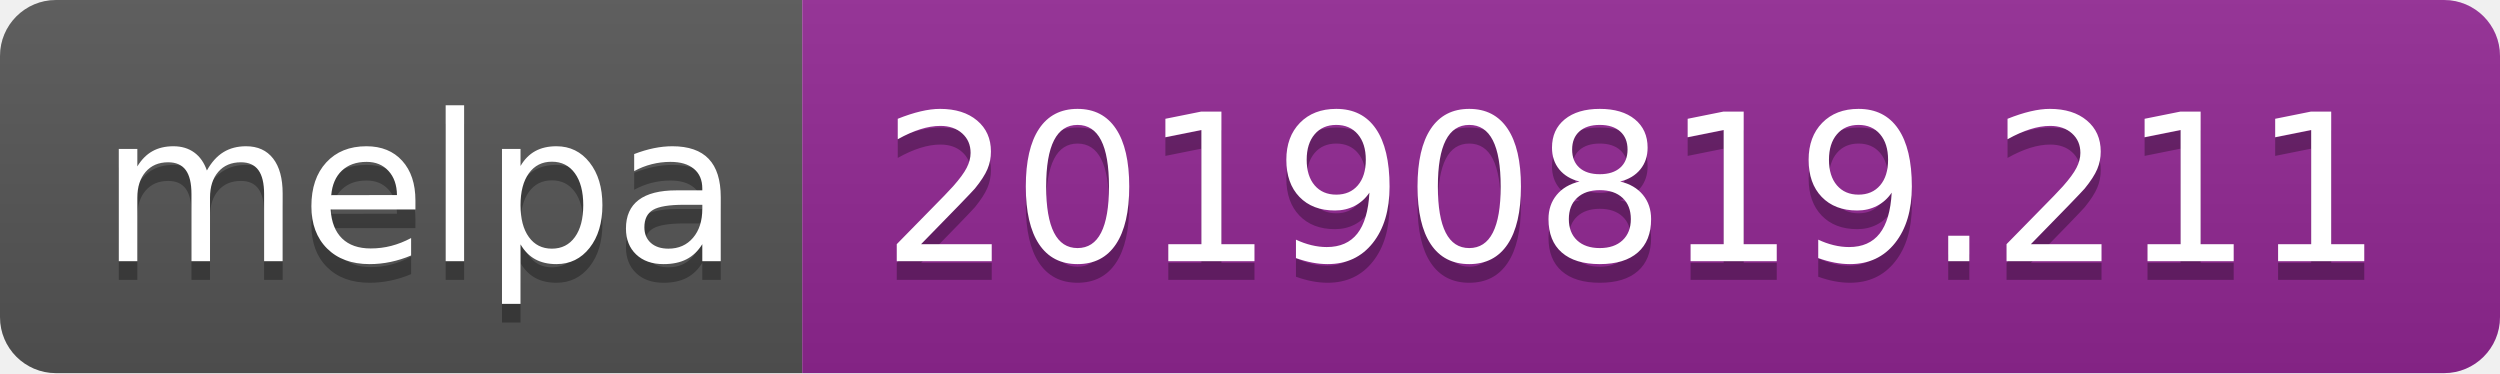
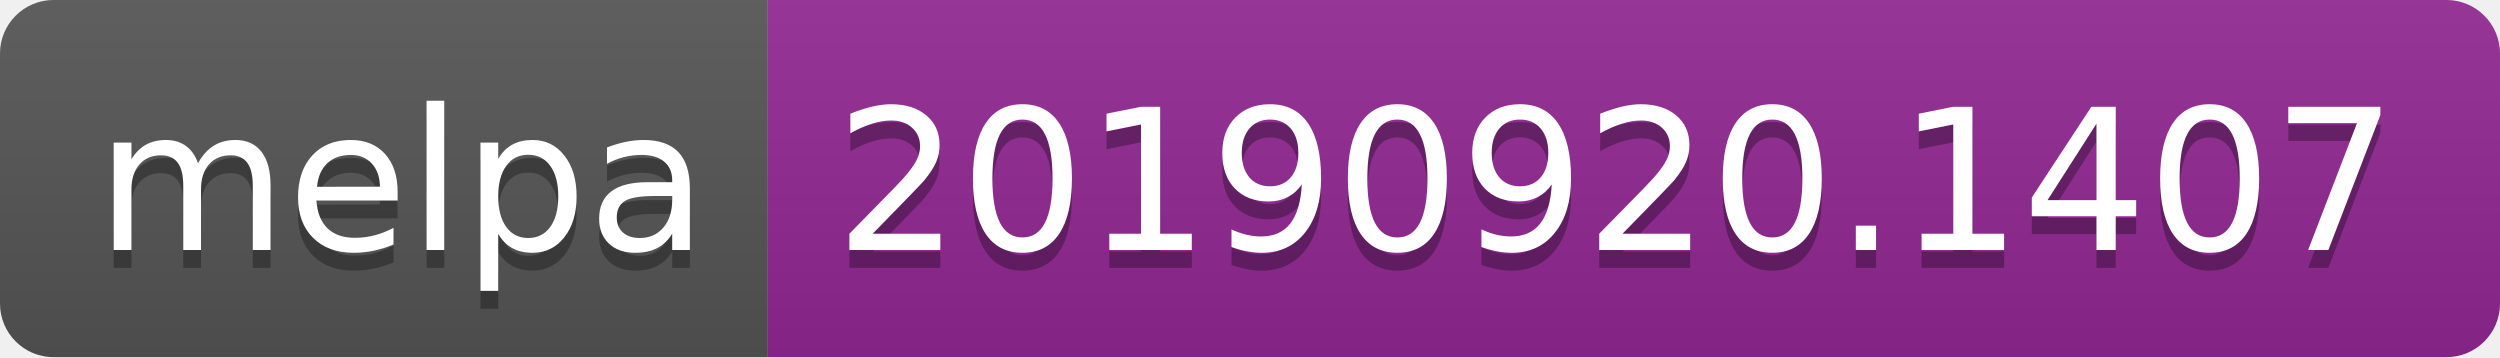
- <svg xmlns="http://www.w3.org/2000/svg" width="134" height="20">
+ <svg xmlns="http://www.w3.org/2000/svg" width="140" height="20">
  <linearGradient id="b" x2="0" y2="100%">
    <stop offset="0" stop-color="#bbb" stop-opacity=".1" />
    <stop offset="1" stop-opacity=".1" />
  </linearGradient>
  <clipPath id="a">
-     <rect width="134" height="20" rx="3" fill="#fff" />
+     <rect width="140" height="20" rx="3" fill="#fff" />
  </clipPath>
  <g clip-path="url(#a)">
    <path fill="#555" d="M0 0h43v20H0z" />
-     <path fill="#922793" d="M43 0h91v20H43z" />
-     <path fill="url(#b)" d="M0 0h134v20H0z" />
+     <path fill="#922793" d="M43 0h97v20H43z" />
+     <path fill="url(#b)" d="M0 0h140v20H0z" />
  </g>
  <g fill="#fff" text-anchor="middle" font-family="DejaVu Sans,Verdana,Geneva,sans-serif" font-size="110">
    <text x="225" y="150" fill="#010101" fill-opacity=".3" transform="scale(.1)" textLength="330">melpa</text>
    <text x="225" y="140" transform="scale(.1)" textLength="330">melpa</text>
-     <text x="875" y="150" fill="#010101" fill-opacity=".3" transform="scale(.1)" textLength="810">20190819.211</text>
-     <text x="875" y="140" transform="scale(.1)" textLength="810">20190819.211</text>
+     <text x="905" y="150" fill="#010101" fill-opacity=".3" transform="scale(.1)" textLength="870">20190920.1407</text>
+     <text x="905" y="140" transform="scale(.1)" textLength="870">20190920.1407</text>
  </g>
</svg>
